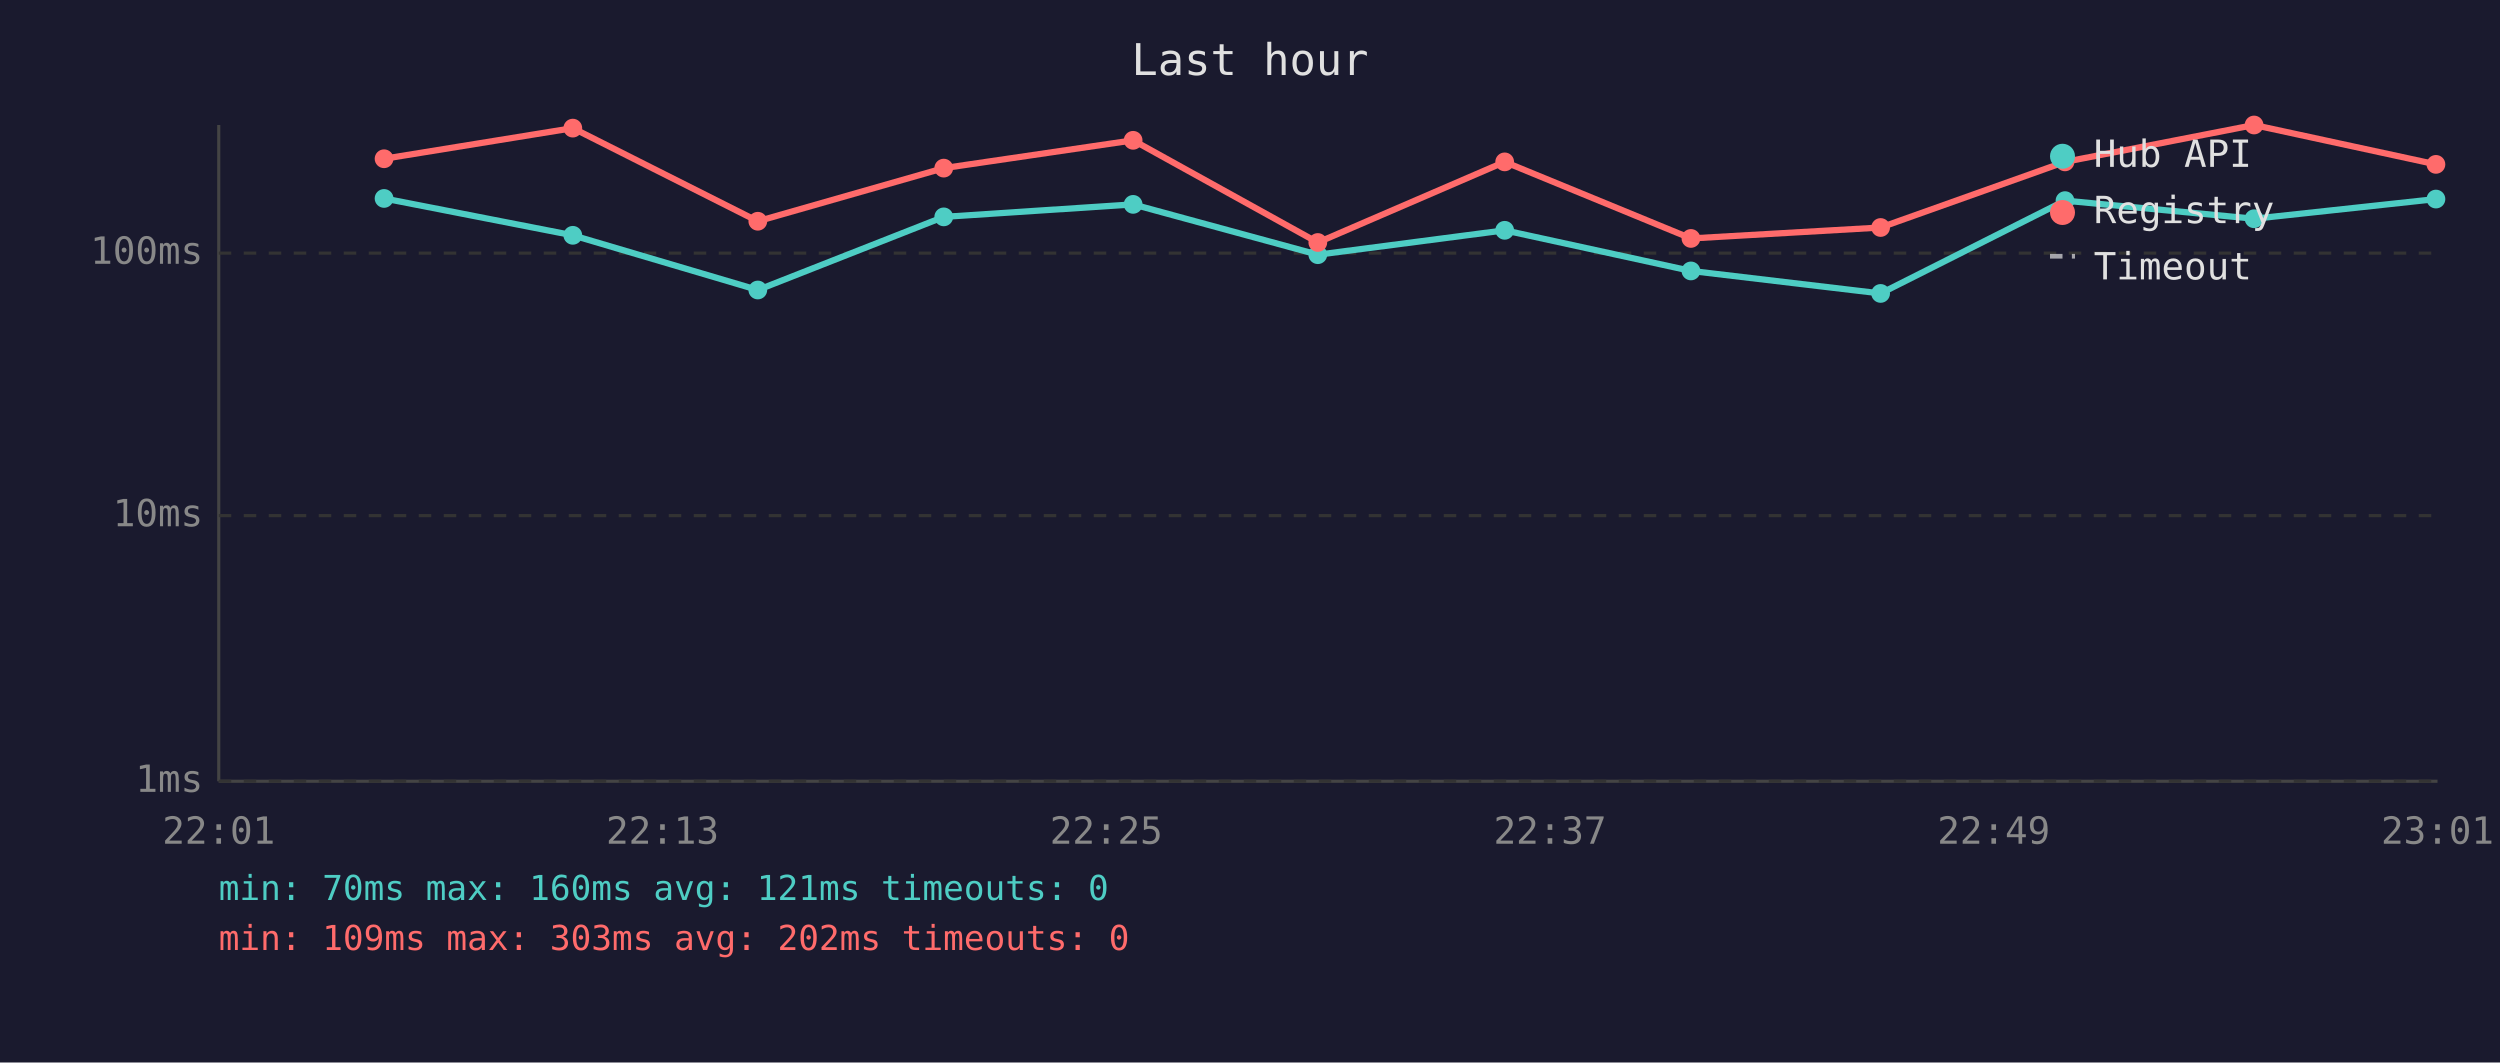
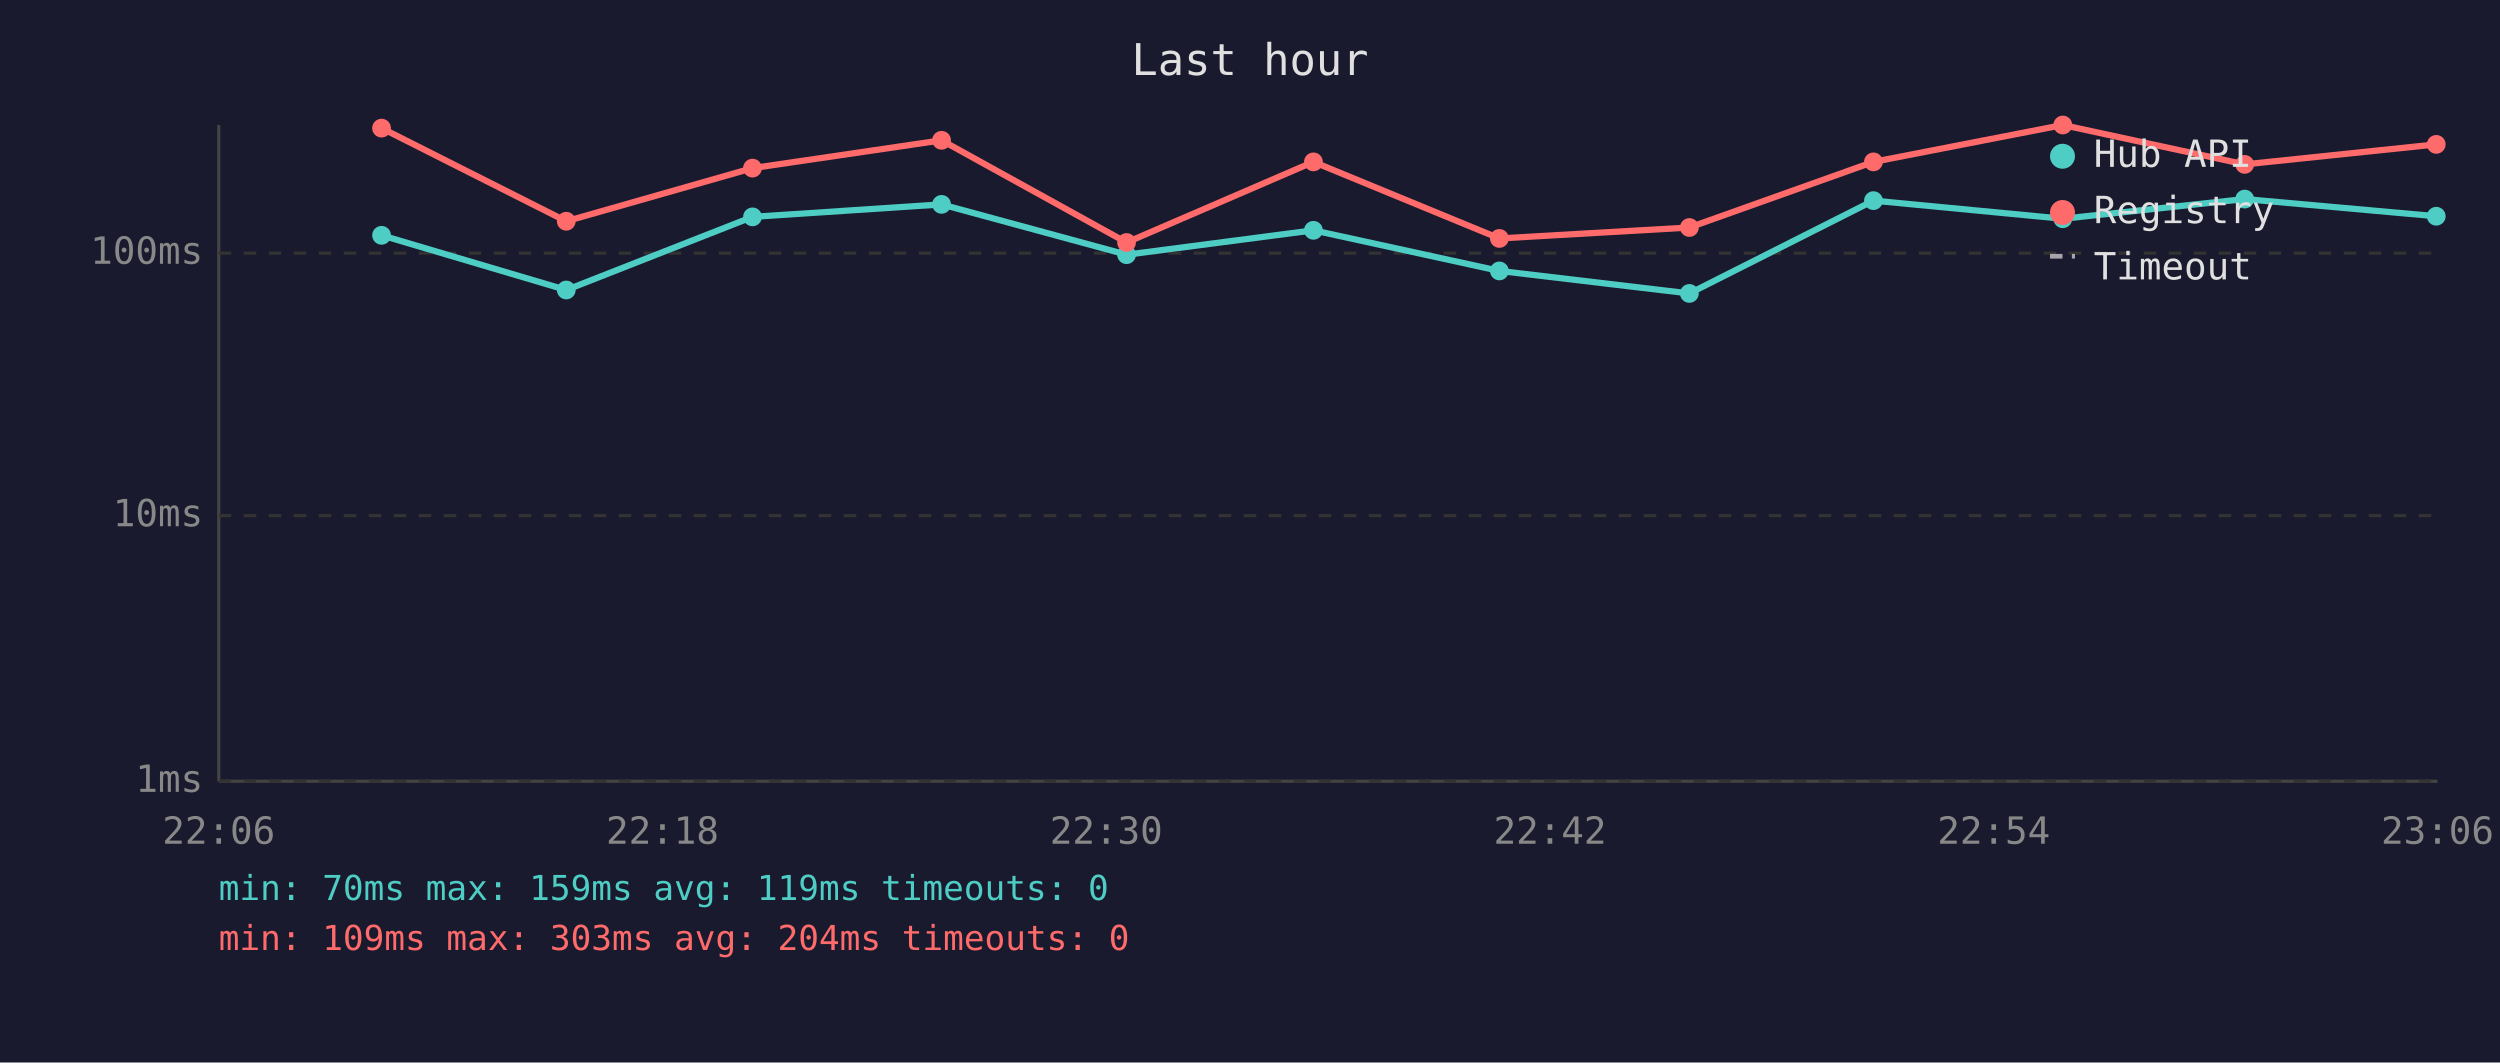
<svg xmlns="http://www.w3.org/2000/svg" viewBox="0 0 800 340" font-family="monospace" font-size="12">
  <rect width="800" height="340" fill="#1a1a2e" />
  <text x="400" y="24" fill="#e0e0e0" font-size="14" text-anchor="middle">Last hour</text>
  <line x1="70" y1="40" x2="70" y2="250" stroke="#444" stroke-width="1" />
  <line x1="70" y1="250" x2="780" y2="250" stroke="#444" stroke-width="1" />
  <line x1="70" y1="250" x2="780" y2="250" stroke="#333" stroke-width="1" stroke-dasharray="4" />
  <text x="65" y="250" fill="#888" text-anchor="end" dominant-baseline="middle">1ms</text>
  <line x1="70" y1="165" x2="780" y2="165" stroke="#333" stroke-width="1" stroke-dasharray="4" />
  <text x="65" y="165" fill="#888" text-anchor="end" dominant-baseline="middle">10ms</text>
  <line x1="70" y1="81" x2="780" y2="81" stroke="#333" stroke-width="1" stroke-dasharray="4" />
  <text x="65" y="81" fill="#888" text-anchor="end" dominant-baseline="middle">100ms</text>
-   <text x="70" y="270" fill="#888" text-anchor="middle">22:01</text>
-   <text x="212" y="270" fill="#888" text-anchor="middle">22:13</text>
-   <text x="354" y="270" fill="#888" text-anchor="middle">22:25</text>
-   <text x="496" y="270" fill="#888" text-anchor="middle">22:37</text>
-   <text x="638" y="270" fill="#888" text-anchor="middle">22:49</text>
-   <text x="780" y="270" fill="#888" text-anchor="middle">23:01</text>
-   <polyline points="122.9,63.5 183.3,75.3 242.5,92.8 302.0,69.4 362.6,65.4 421.7,81.5 481.5,73.7 541.1,86.7 601.8,93.9 660.8,64.2 721.3,70.0 779.5,63.7" fill="none" stroke="#4ecdc4" stroke-width="2" opacity="1" />
-   <circle cx="122.9" cy="63.5" r="3" fill="#4ecdc4" />
-   <circle cx="183.3" cy="75.3" r="3" fill="#4ecdc4" />
-   <circle cx="242.5" cy="92.8" r="3" fill="#4ecdc4" />
-   <circle cx="302.0" cy="69.4" r="3" fill="#4ecdc4" />
-   <circle cx="362.6" cy="65.4" r="3" fill="#4ecdc4" />
-   <circle cx="421.7" cy="81.5" r="3" fill="#4ecdc4" />
-   <circle cx="481.5" cy="73.7" r="3" fill="#4ecdc4" />
-   <circle cx="541.1" cy="86.7" r="3" fill="#4ecdc4" />
-   <circle cx="601.8" cy="93.9" r="3" fill="#4ecdc4" />
-   <circle cx="660.8" cy="64.2" r="3" fill="#4ecdc4" />
-   <circle cx="721.3" cy="70.0" r="3" fill="#4ecdc4" />
-   <circle cx="779.5" cy="63.7" r="3" fill="#4ecdc4" />
-   <polyline points="122.9,50.8 183.3,41.0 242.5,70.8 302.0,53.8 362.6,44.9 421.7,77.6 481.5,51.8 541.1,76.3 601.8,72.8 660.8,51.8 721.3,40.0 779.5,52.6" fill="none" stroke="#ff6b6b" stroke-width="2" opacity="1" />
-   <circle cx="122.9" cy="50.8" r="3" fill="#ff6b6b" />
-   <circle cx="183.3" cy="41.0" r="3" fill="#ff6b6b" />
-   <circle cx="242.5" cy="70.8" r="3" fill="#ff6b6b" />
-   <circle cx="302.0" cy="53.8" r="3" fill="#ff6b6b" />
-   <circle cx="362.6" cy="44.9" r="3" fill="#ff6b6b" />
-   <circle cx="421.7" cy="77.6" r="3" fill="#ff6b6b" />
-   <circle cx="481.5" cy="51.8" r="3" fill="#ff6b6b" />
-   <circle cx="541.1" cy="76.3" r="3" fill="#ff6b6b" />
-   <circle cx="601.8" cy="72.8" r="3" fill="#ff6b6b" />
-   <circle cx="660.8" cy="51.8" r="3" fill="#ff6b6b" />
-   <circle cx="721.3" cy="40.0" r="3" fill="#ff6b6b" />
-   <circle cx="779.5" cy="52.6" r="3" fill="#ff6b6b" />
+   <text x="70" y="270" fill="#888" text-anchor="middle">22:06</text>
+   <text x="212" y="270" fill="#888" text-anchor="middle">22:18</text>
+   <text x="354" y="270" fill="#888" text-anchor="middle">22:30</text>
+   <text x="496" y="270" fill="#888" text-anchor="middle">22:42</text>
+   <text x="638" y="270" fill="#888" text-anchor="middle">22:54</text>
+   <text x="780" y="270" fill="#888" text-anchor="middle">23:06</text>
+   <polyline points="122.1,75.3 181.2,92.8 240.8,69.4 301.3,65.4 360.5,81.5 420.3,73.7 479.8,86.7 540.6,93.9 599.5,64.2 660.1,70.0 718.3,63.7 779.6,69.2" fill="none" stroke="#4ecdc4" stroke-width="2" opacity="1" />
+   <circle cx="122.1" cy="75.3" r="3" fill="#4ecdc4" />
+   <circle cx="181.2" cy="92.8" r="3" fill="#4ecdc4" />
+   <circle cx="240.8" cy="69.4" r="3" fill="#4ecdc4" />
+   <circle cx="301.3" cy="65.4" r="3" fill="#4ecdc4" />
+   <circle cx="360.5" cy="81.5" r="3" fill="#4ecdc4" />
+   <circle cx="420.3" cy="73.7" r="3" fill="#4ecdc4" />
+   <circle cx="479.8" cy="86.7" r="3" fill="#4ecdc4" />
+   <circle cx="540.6" cy="93.9" r="3" fill="#4ecdc4" />
+   <circle cx="599.5" cy="64.2" r="3" fill="#4ecdc4" />
+   <circle cx="660.1" cy="70.0" r="3" fill="#4ecdc4" />
+   <circle cx="718.3" cy="63.7" r="3" fill="#4ecdc4" />
+   <circle cx="779.6" cy="69.2" r="3" fill="#4ecdc4" />
+   <polyline points="122.1,41.0 181.2,70.8 240.8,53.8 301.3,44.9 360.5,77.6 420.3,51.8 479.8,76.3 540.6,72.8 599.5,51.8 660.1,40.0 718.3,52.6 779.6,46.2" fill="none" stroke="#ff6b6b" stroke-width="2" opacity="1" />
+   <circle cx="122.1" cy="41.0" r="3" fill="#ff6b6b" />
+   <circle cx="181.2" cy="70.8" r="3" fill="#ff6b6b" />
+   <circle cx="240.8" cy="53.8" r="3" fill="#ff6b6b" />
+   <circle cx="301.3" cy="44.9" r="3" fill="#ff6b6b" />
+   <circle cx="360.5" cy="77.6" r="3" fill="#ff6b6b" />
+   <circle cx="420.3" cy="51.8" r="3" fill="#ff6b6b" />
+   <circle cx="479.8" cy="76.3" r="3" fill="#ff6b6b" />
+   <circle cx="540.6" cy="72.8" r="3" fill="#ff6b6b" />
+   <circle cx="599.5" cy="51.8" r="3" fill="#ff6b6b" />
+   <circle cx="660.1" cy="40.0" r="3" fill="#ff6b6b" />
+   <circle cx="718.3" cy="52.6" r="3" fill="#ff6b6b" />
+   <circle cx="779.6" cy="46.2" r="3" fill="#ff6b6b" />
  <circle cx="660" cy="50" r="4" fill="#4ecdc4" />
  <text x="670" y="50" fill="#e0e0e0" dominant-baseline="middle">Hub API</text>
  <circle cx="660" cy="68" r="4" fill="#ff6b6b" />
  <text x="670" y="68" fill="#e0e0e0" dominant-baseline="middle">Registry</text>
  <line x1="656" y1="82" x2="664" y2="82" stroke="#e0e0e0" stroke-width="1.5" stroke-dasharray="4,3" opacity="0.7" />
  <text x="670" y="86" fill="#e0e0e0" dominant-baseline="middle">Timeout</text>
-   <text x="70" y="288" fill="#4ecdc4" font-size="11">min: 70ms  max: 160ms  avg: 121ms  timeouts: 0</text>
-   <text x="70" y="304" fill="#ff6b6b" font-size="11">min: 109ms  max: 303ms  avg: 202ms  timeouts: 0</text>
+   <text x="70" y="288" fill="#4ecdc4" font-size="11">min: 70ms  max: 159ms  avg: 119ms  timeouts: 0</text>
+   <text x="70" y="304" fill="#ff6b6b" font-size="11">min: 109ms  max: 303ms  avg: 204ms  timeouts: 0</text>
</svg>
